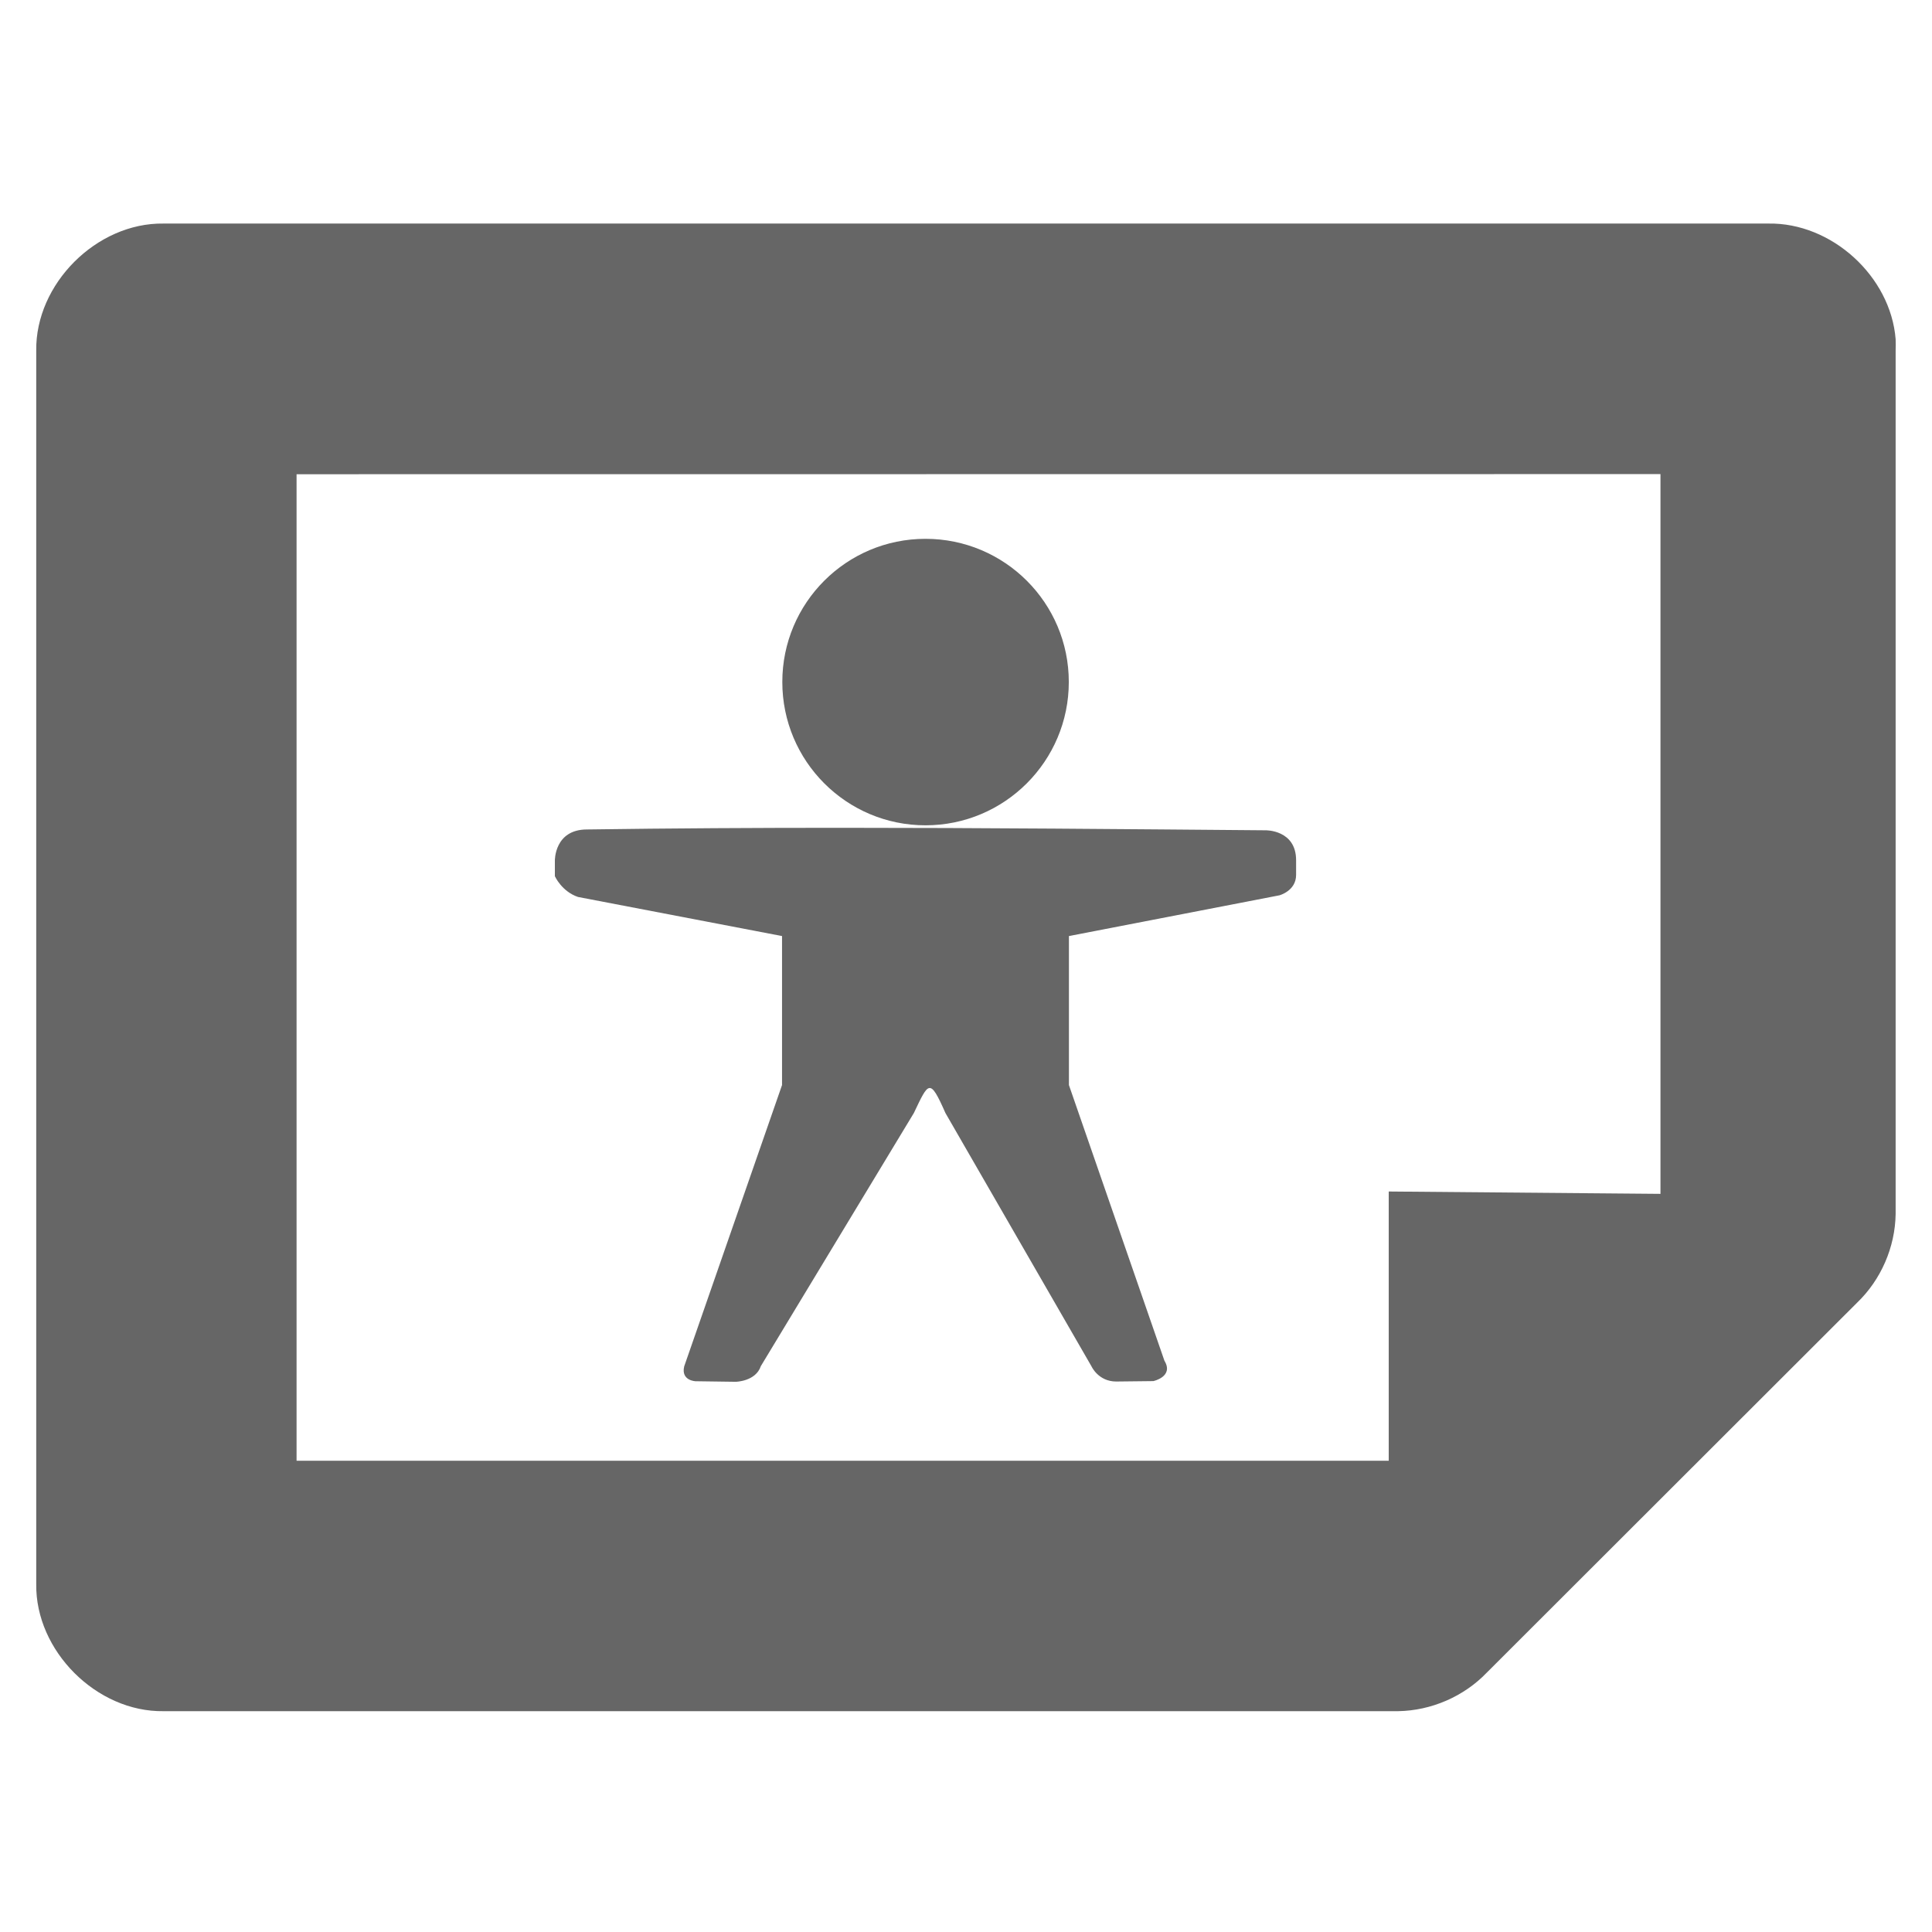
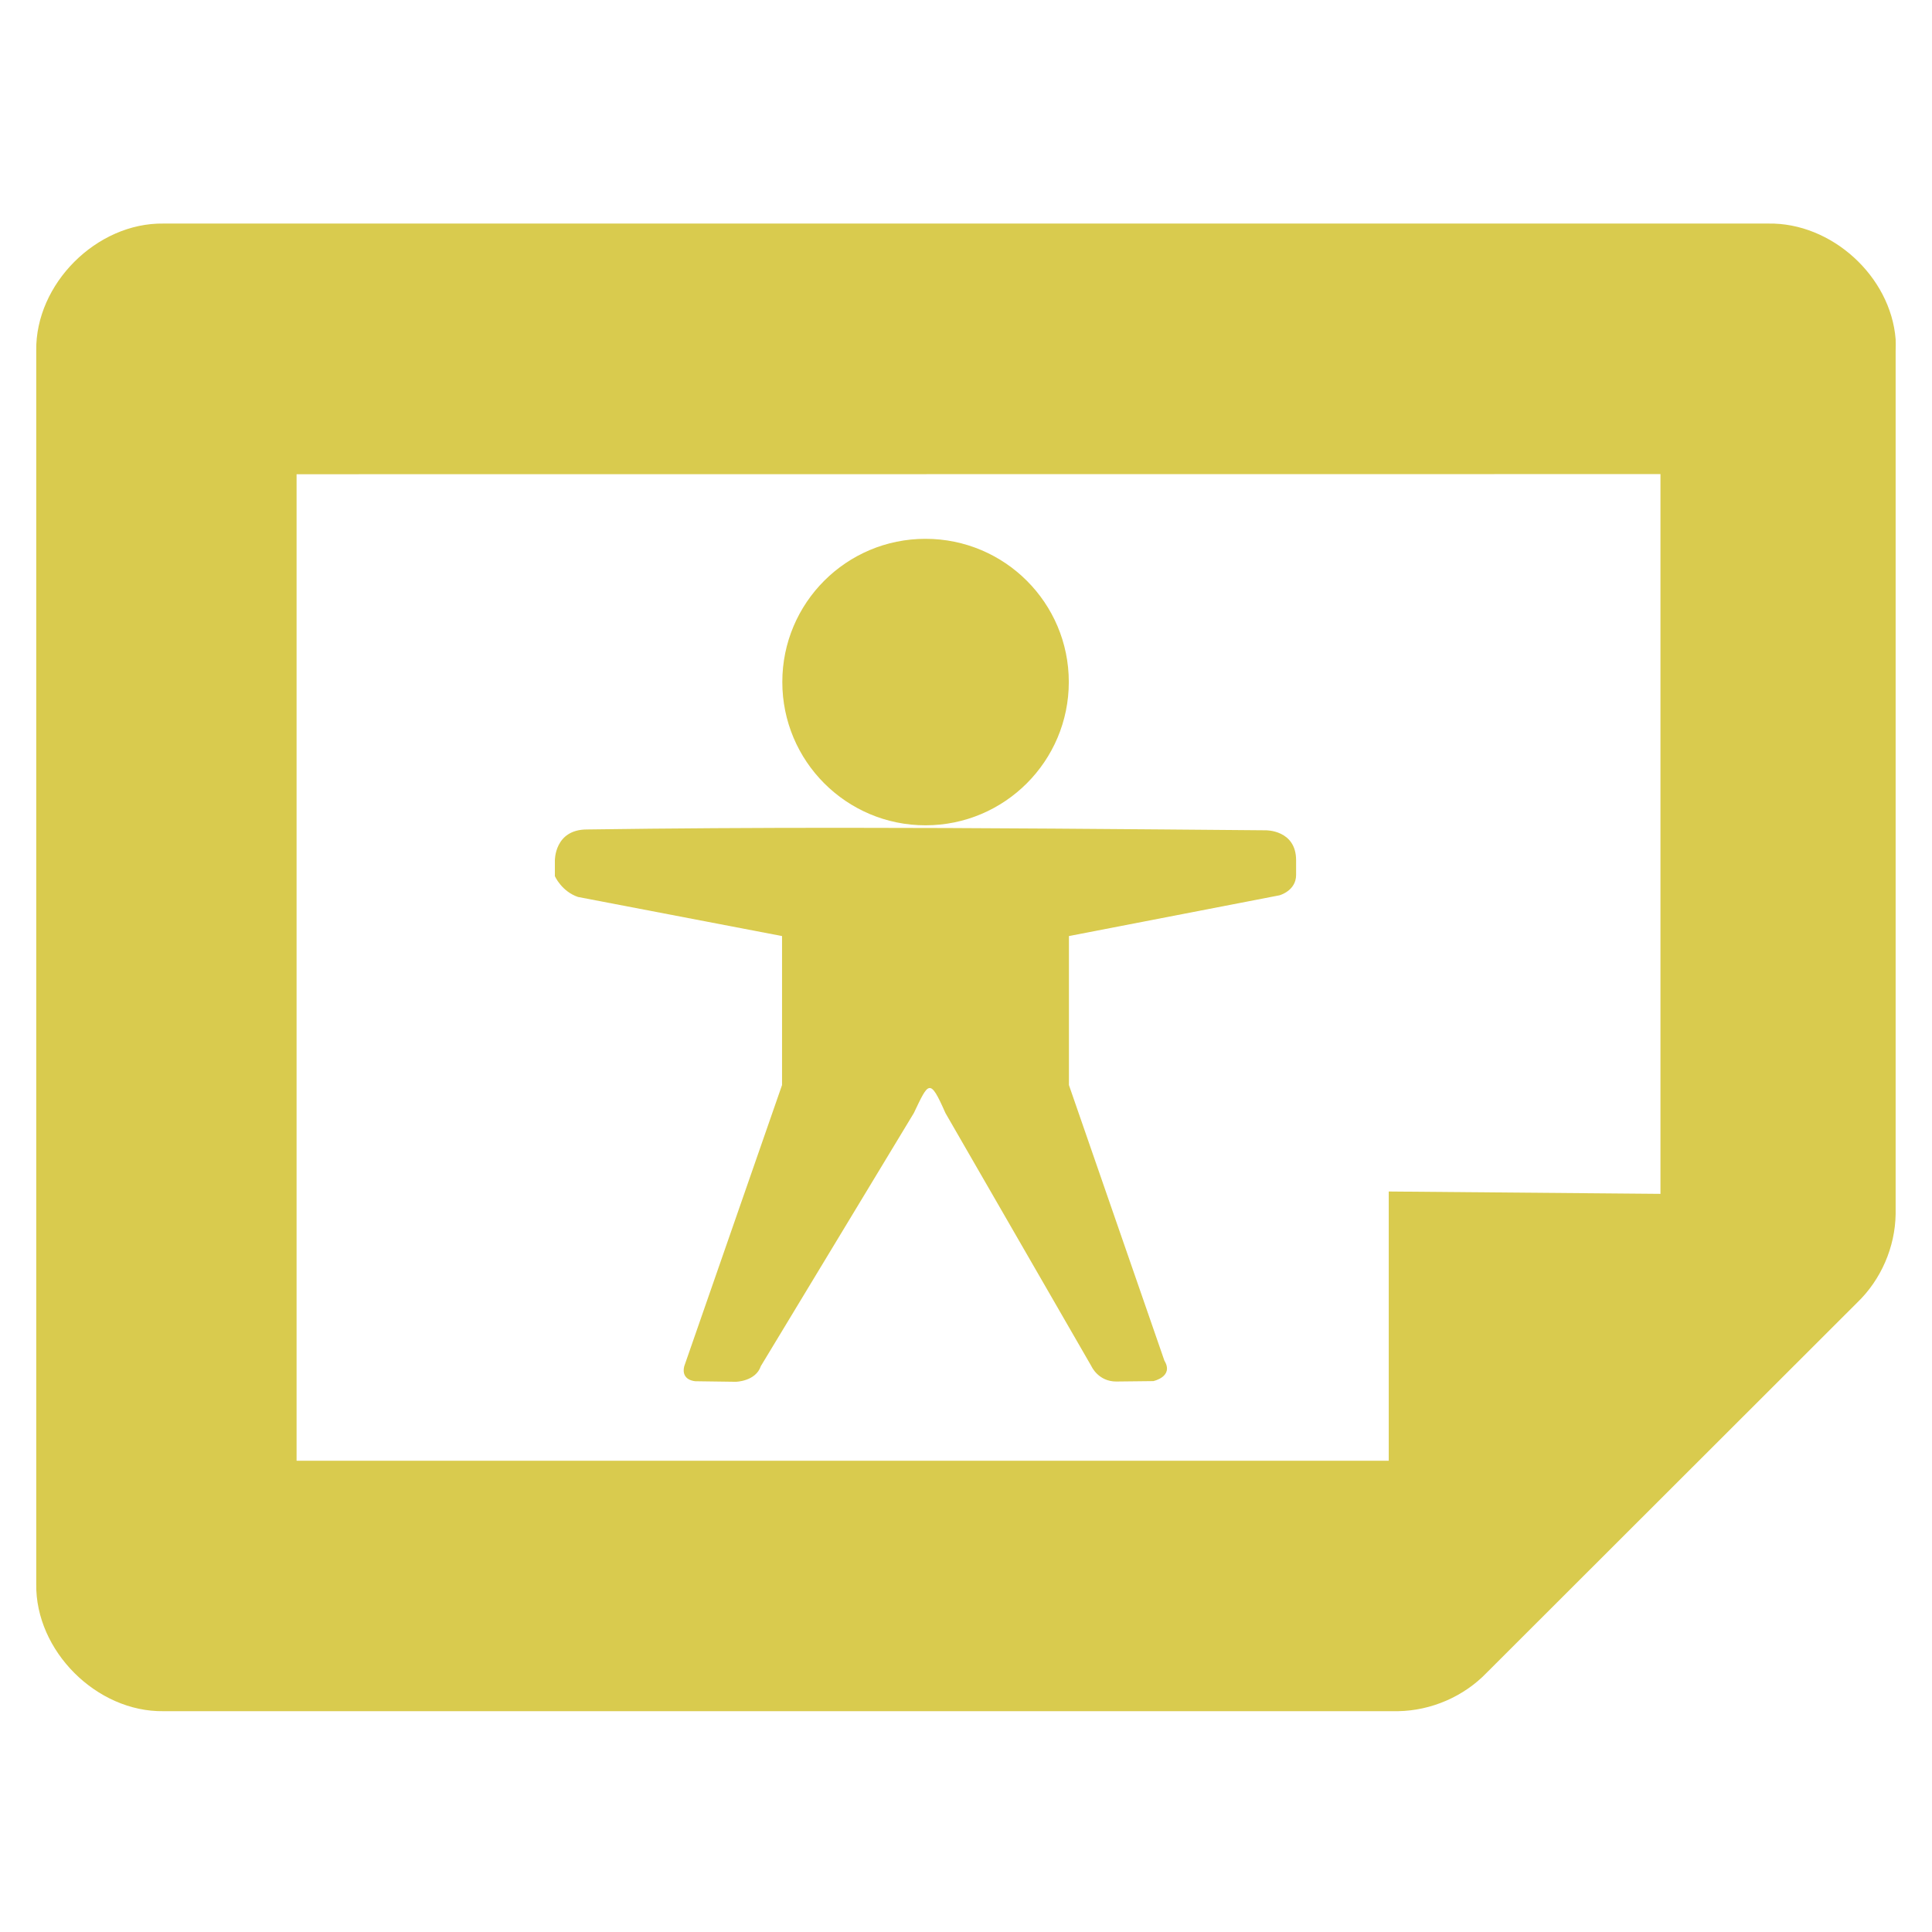
<svg xmlns="http://www.w3.org/2000/svg" width="256" height="256" id="svg4374" version="1.1">
  <defs id="defs4376" />
  <g id="layer1" transform="translate(0,-796.3622)">
-     <g id="g6121" transform="matrix(0,16.42642,-16.42642,0,267.6245,793.1354)" style="fill:#666666;fill-opacity:1">
-       <g transform="translate(-241.0002,-647)" style="fill:#666666;fill-opacity:1;display:inline" id="layer9-9" />
-       <g transform="translate(-241.0002,-647)" id="layer10-8" style="fill:#666666;fill-opacity:1" />
-       <g transform="translate(-241.0002,-647)" id="layer11-5" style="fill:#666666;fill-opacity:1" />
-       <g transform="translate(-241.0002,-647)" id="layer13-6" style="fill:#666666;fill-opacity:1" />
-       <g transform="translate(-241.0002,-647)" id="layer14-6" style="fill:#666666;fill-opacity:1" />
-       <g transform="translate(-241.0002,-647)" style="fill:#666666;fill-opacity:1;display:inline" id="layer15-0" />
-       <g transform="translate(-241.0002,-647)" style="fill:#666666;fill-opacity:1;display:inline" id="g71291" />
-       <g transform="translate(-241.0002,-647)" style="fill:#666666;fill-opacity:1;display:inline" id="g4953" />
-       <g transform="translate(-241.0002,-647)" style="fill:#666666;fill-opacity:1;display:inline" id="layer12-7">
-         <path style="color:#bebebe;fill:#666666;fill-opacity:1;fill-rule:nonzero;stroke:none;stroke-width:1;marker:none;visibility:visible;display:inline;overflow:visible;enable-background:accumulate" id="path4387-5" d="m 243.933,648.001 c -0.508,0.04 -0.942,0.517 -0.933,1.027 l 0,12.945 c -0.008,0.54 0.487,1.035 1.026,1.027 l 9.948,0 c 0.539,0.008 1.034,-0.487 1.026,-1.027 l 0,-9.958 c -0.004,-0.267 -0.118,-0.531 -0.311,-0.716 l -2.984,-2.987 c -0.185,-0.193 -0.448,-0.307 -0.715,-0.311 l -6.964,0 c -0.031,-9.9e-4 -0.062,-9.9e-4 -0.093,0 z m 1.088,1.897 5.806,0 -0.019,2.192 2.172,0 0,8.81 -7.958,0 z" />
+     <g id="g6121" transform="matrix(0,16.42642,-16.42642,0,267.6245,793.1354)" style="fill:#d9cb4e;fill-opacity:1">
+       <g transform="translate(-241.0002,-647)" style="fill:#d9cb4e;fill-opacity:1;display:inline" id="layer9-9" />
+       <g transform="translate(-241.0002,-647)" id="layer10-8" style="fill:#d9cb4e;fill-opacity:1" />
+       <g transform="translate(-241.0002,-647)" id="layer11-5" style="fill:#d9cb4e;fill-opacity:1" />
+       <g transform="translate(-241.0002,-647)" id="layer13-6" style="fill:#d9cb4e;fill-opacity:1" />
+       <g transform="translate(-241.0002,-647)" id="layer14-6" style="fill:#d9cb4e;fill-opacity:1" />
+       <g transform="translate(-241.0002,-647)" style="fill:#d9cb4e;fill-opacity:1;display:inline" id="layer15-0" />
+       <g transform="translate(-241.0002,-647)" style="fill:#d9cb4e;fill-opacity:1;display:inline" id="g71291" />
+       <g transform="translate(-241.0002,-647)" style="fill:#d9cb4e;fill-opacity:1;display:inline" id="g4953" />
+       <g transform="translate(-241.0002,-647)" style="fill:#d9cb4e;fill-opacity:1;display:inline" id="layer12-7">
+         <path style="color:#bebebe;fill:#d9cb4e;fill-opacity:1;fill-rule:nonzero;stroke:none;stroke-width:1;marker:none;visibility:visible;display:inline;overflow:visible;enable-background:accumulate" id="path4387-5" d="m 243.933,648.001 c -0.508,0.04 -0.942,0.517 -0.933,1.027 l 0,12.945 c -0.008,0.54 0.487,1.035 1.026,1.027 l 9.948,0 c 0.539,0.008 1.034,-0.487 1.026,-1.027 l 0,-9.958 c -0.004,-0.267 -0.118,-0.531 -0.311,-0.716 l -2.984,-2.987 c -0.185,-0.193 -0.448,-0.307 -0.715,-0.311 l -6.964,0 c -0.031,-9.9e-4 -0.062,-9.9e-4 -0.093,0 z m 1.088,1.897 5.806,0 -0.019,2.192 2.172,0 0,8.81 -7.958,0 z" />
      </g>
    </g>
    <g transform="translate(-372.6186,663.6446)" id="layer9" style="display:inline" />
    <g transform="translate(-372.6186,663.6446)" id="layer10" />
-     <path style="fill:#666666;fill-opacity:1;stroke:none" d="m 122.632,867.759 c -10.484,0 -18.971,8.488 -18.971,18.971 0,10.484 8.488,18.99 18.971,18.99 10.484,0 18.99,-8.506 18.99,-18.99 0,-10.484 -8.506,-18.971 -18.99,-18.971 z m -11.129,38.291 c -11.242,-4e-4 -22.476,0.06 -33.719,0.22 -4.351,0 -4.261,4.151 -4.261,4.151 l 0,2.039 c 0,0 0.894,2.019 3.067,2.755 l 27.034,5.179 0,19.743 -12.966,37.281 c -0.447,1.9 1.506,1.965 1.506,1.965 l 5.326,0.073 c 0,0 2.646,-0.041 3.324,-2.075 l 20.275,-33.535 c 1.967,-4.119 2.109,-4.713 4.187,0 l 19.357,33.572 c 0,0 0.902,2.002 3.269,2.002 l 4.922,-0.055 c 0,0 2.748,-0.589 1.469,-2.7 l -12.654,-36.528 0,-19.743 27.897,-5.399 c 0,0 2.204,-0.588 2.204,-2.7 l 0,-1.947 c 0,-4.04 -4.022,-3.967 -4.022,-3.967 -18.738,-0.156 -37.479,-0.33 -56.216,-0.331 z" id="rect2992" />
+     <path style="fill:#d9cb4e;fill-opacity:1;stroke:none" d="m 122.632,867.759 c -10.484,0 -18.971,8.488 -18.971,18.971 0,10.484 8.488,18.99 18.971,18.99 10.484,0 18.99,-8.506 18.99,-18.99 0,-10.484 -8.506,-18.971 -18.99,-18.971 z m -11.129,38.291 c -11.242,-4e-4 -22.476,0.06 -33.719,0.22 -4.351,0 -4.261,4.151 -4.261,4.151 l 0,2.039 c 0,0 0.894,2.019 3.067,2.755 l 27.034,5.179 0,19.743 -12.966,37.281 c -0.447,1.9 1.506,1.965 1.506,1.965 l 5.326,0.073 c 0,0 2.646,-0.041 3.324,-2.075 l 20.275,-33.535 c 1.967,-4.119 2.109,-4.713 4.187,0 l 19.357,33.572 c 0,0 0.902,2.002 3.269,2.002 l 4.922,-0.055 c 0,0 2.748,-0.589 1.469,-2.7 l -12.654,-36.528 0,-19.743 27.897,-5.399 c 0,0 2.204,-0.588 2.204,-2.7 l 0,-1.947 c 0,-4.04 -4.022,-3.967 -4.022,-3.967 -18.738,-0.156 -37.479,-0.33 -56.216,-0.331 z" id="rect2992" />
    <g transform="translate(-372.6186,663.6446)" id="layer12" />
    <g transform="translate(-372.6186,663.6446)" id="layer13" />
    <g transform="translate(-372.6186,663.6446)" id="layer14" />
    <g transform="translate(-372.6186,663.6446)" id="layer15" />
  </g>
</svg>
